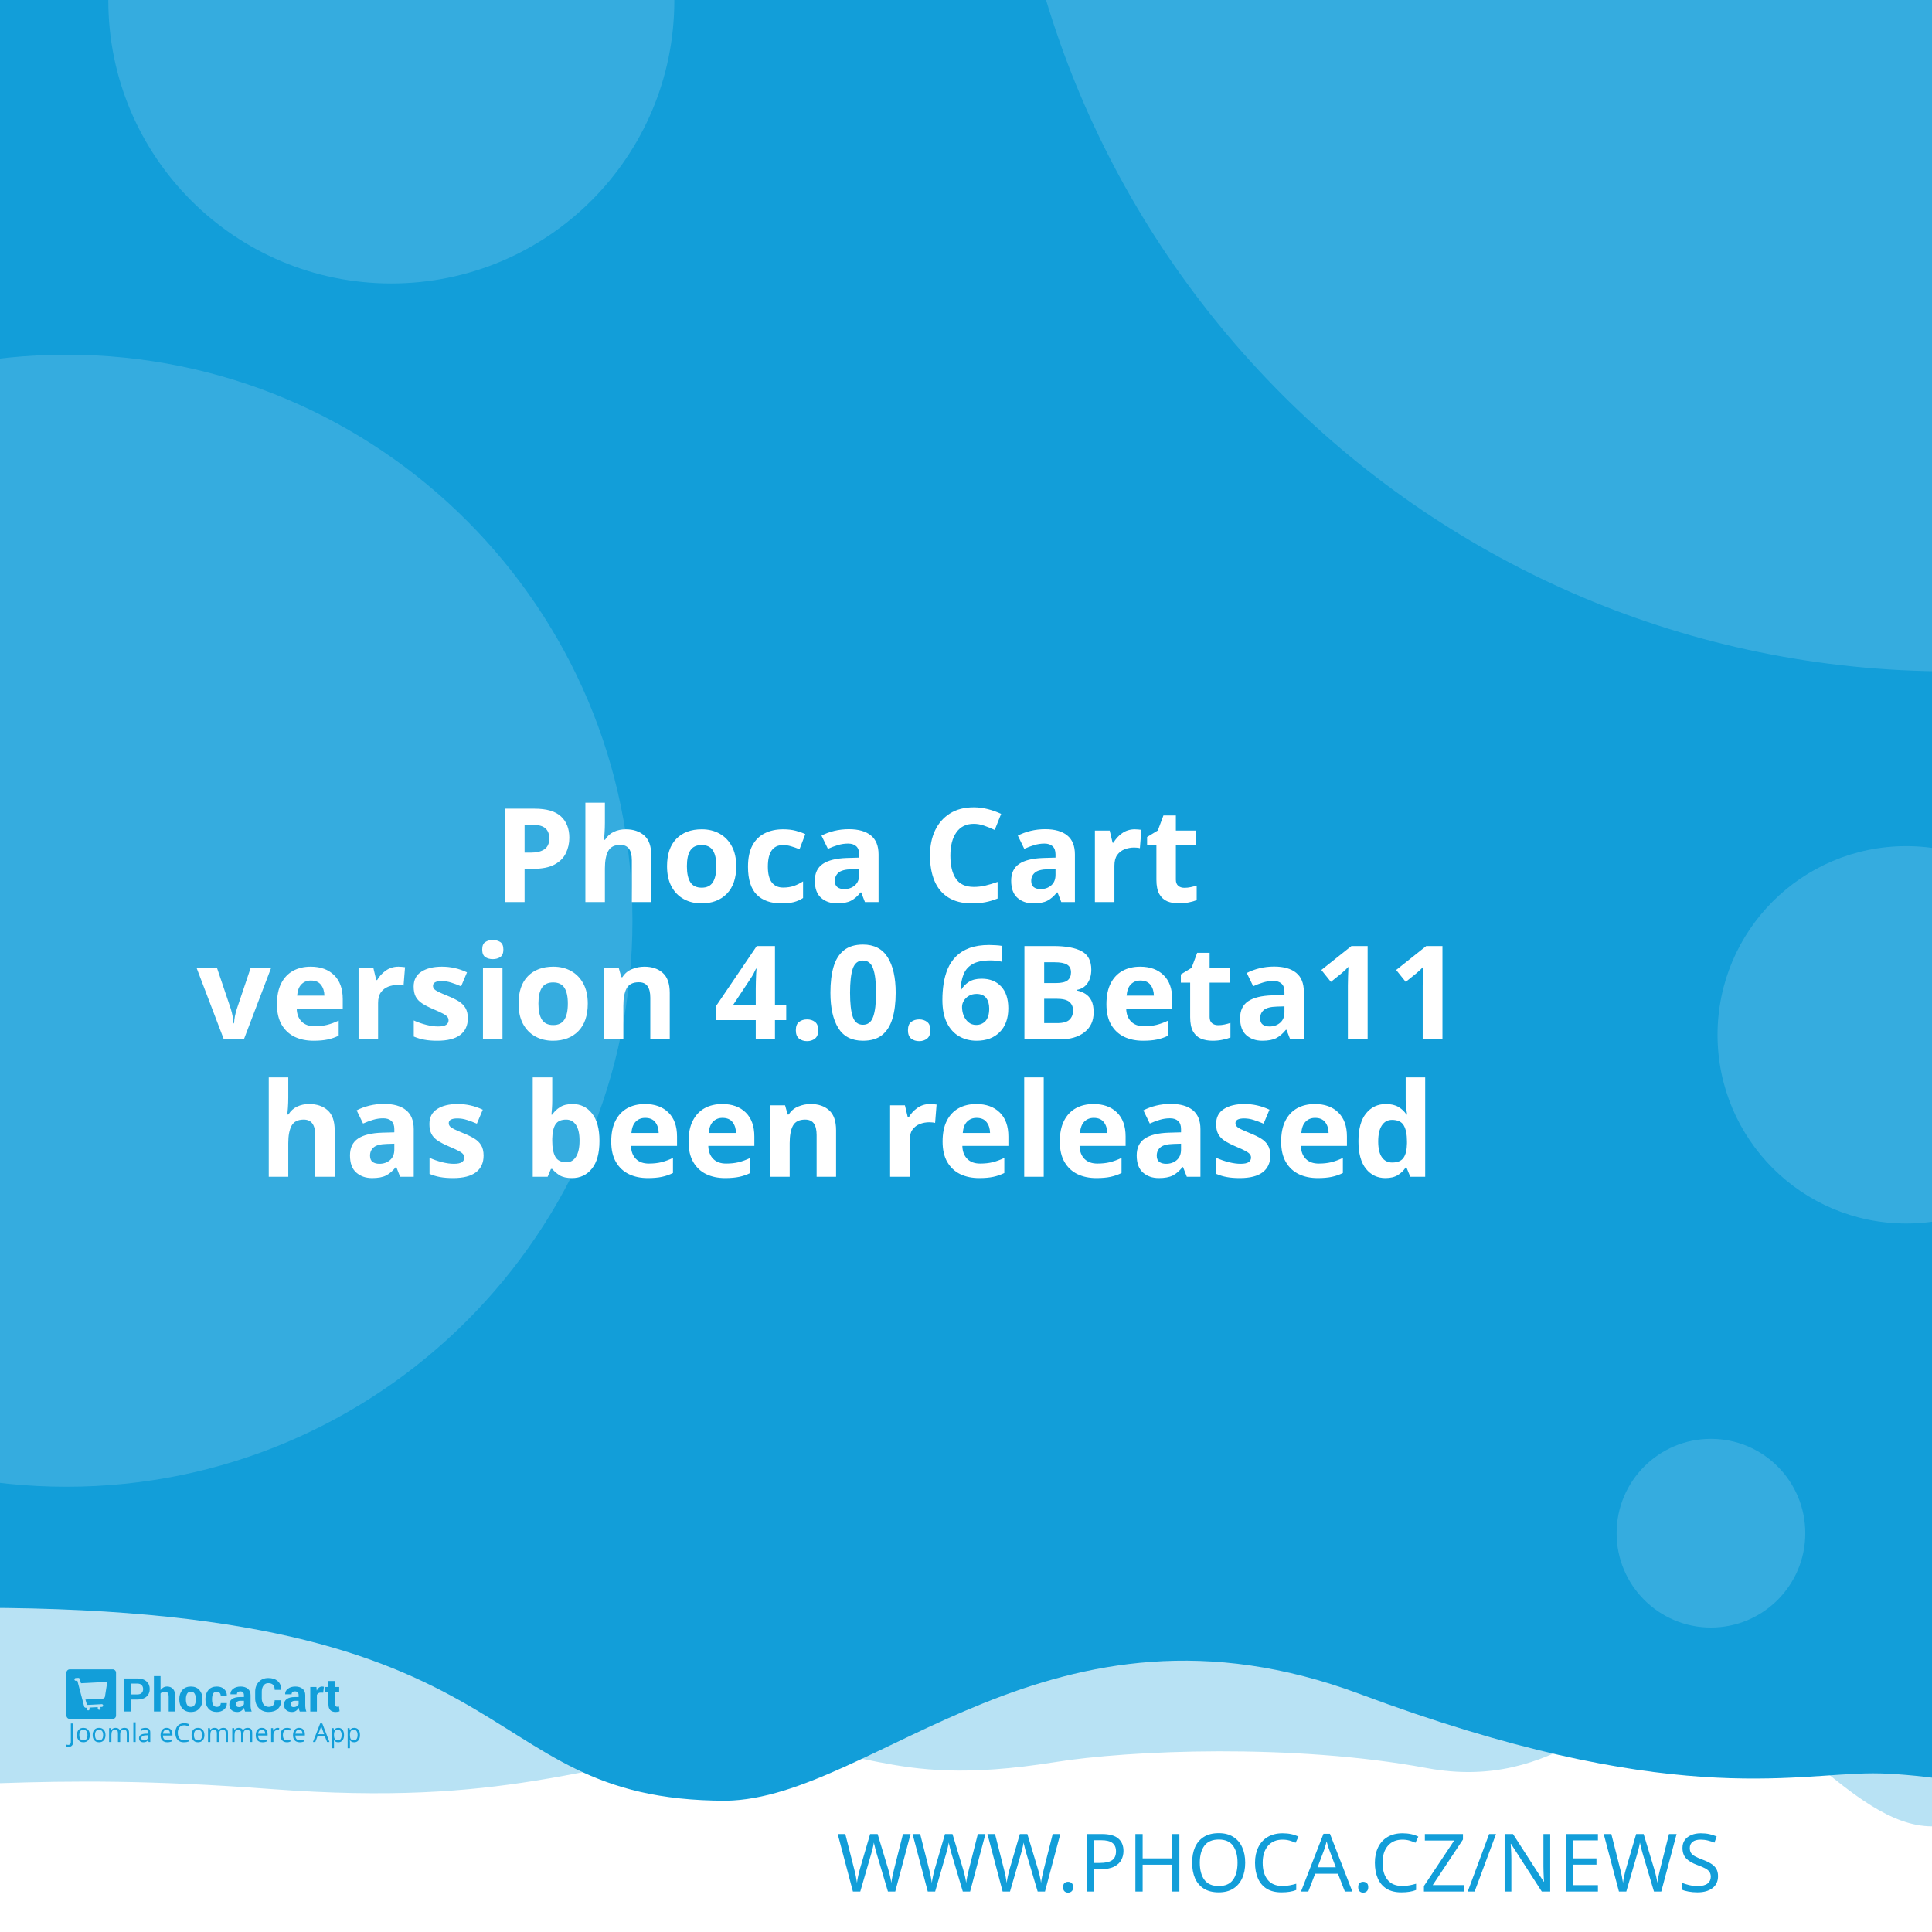
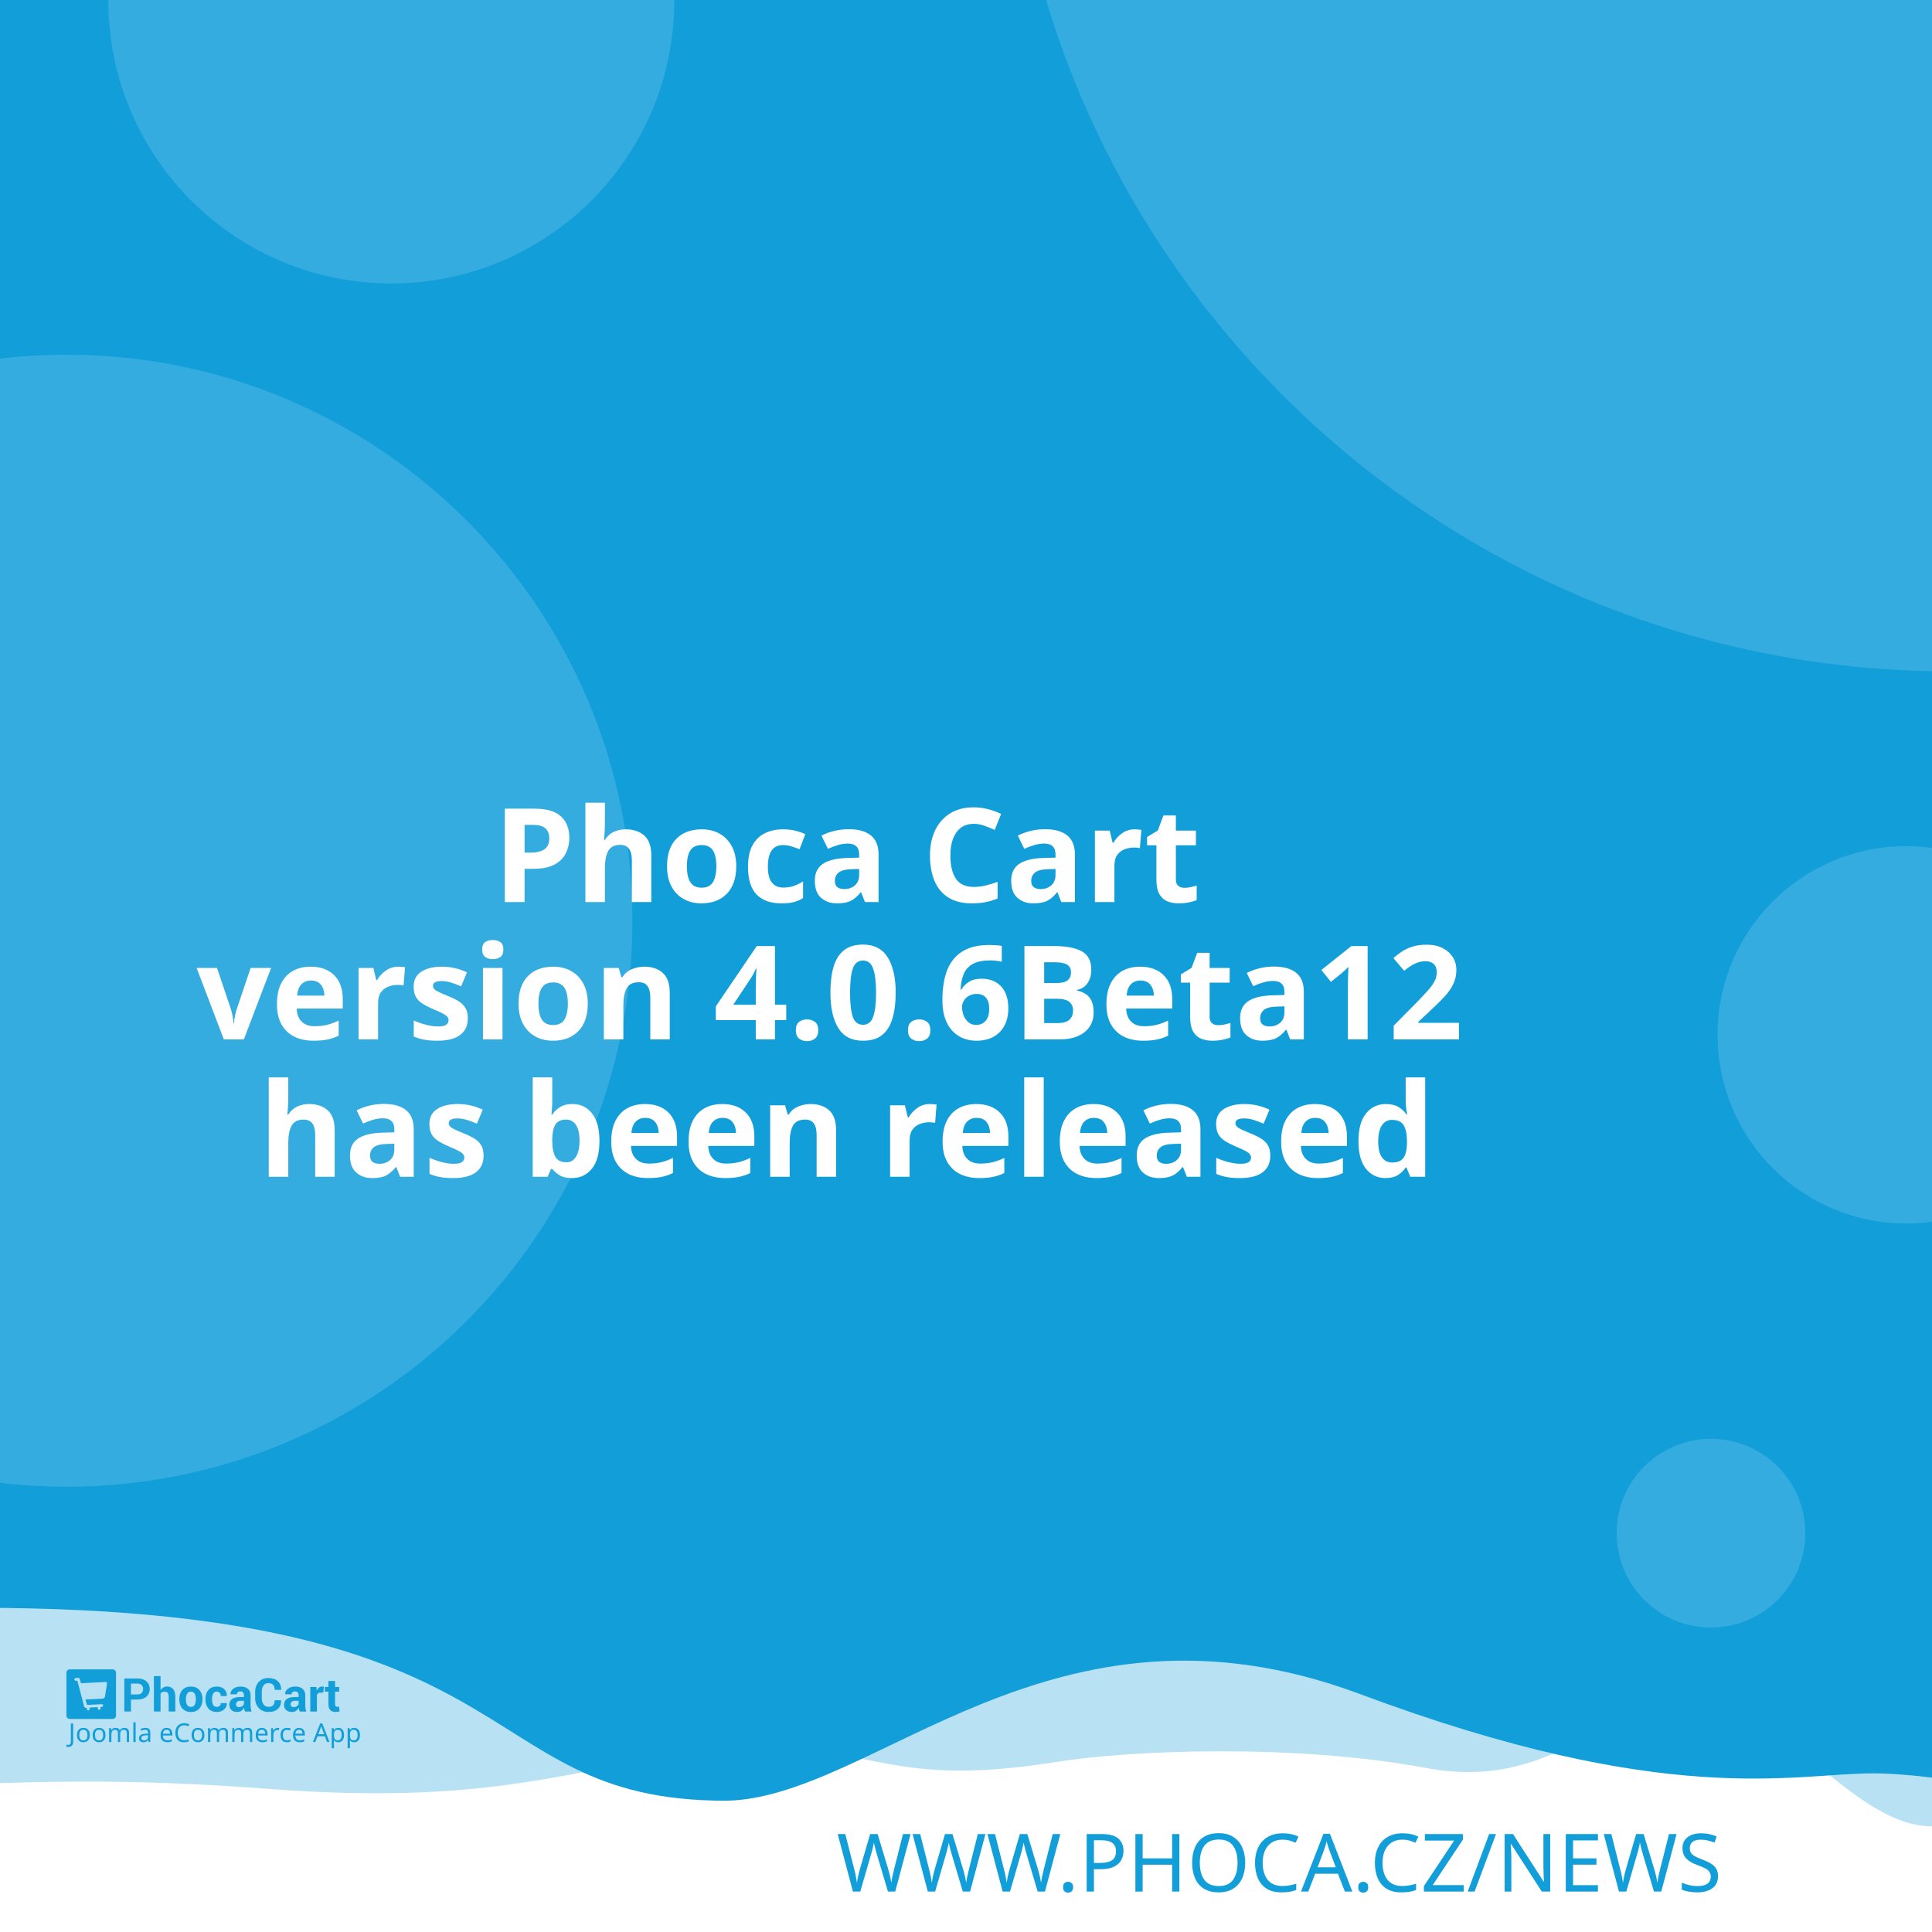
<svg xmlns="http://www.w3.org/2000/svg" width="512" height="512" viewBox="0 0 512 512" version="1.1" id="svg5">
  <defs id="defs2" />
  <g id="layer1">
    <path d="m -288.549,96.962 a 6.384,6.384 0 0 0 -6.384,6.384 v 81.087 a 6.384,6.384 0 0 0 6.384,6.384 h 81.083 a 6.384,6.384 0 0 0 6.384,-6.384 v -81.087 a 6.384,6.384 0 0 0 -6.384,-6.384 z m 16.084,16.188 c 0.591,-0.033 1.134,0.125 1.642,0.482 0.508,0.359 0.842,0.809 1.006,1.355 l 2.415,8.308 46.517,-2.44 c 0.829,-0.043 1.521,0.245 2.074,0.86 0.55,0.606 0.769,1.334 0.636,2.174 l -3.898,24.937 c -0.138,0.736 -0.57,1.497 -1.288,2.273 -0.719,0.787 -1.656,1.211 -2.797,1.272 l -32.861,1.721 3.038,10.253 27.775,-1.455 c 0.726,-0.04 1.351,0.178 1.887,0.648 0.523,0.483 0.803,1.086 0.844,1.812 0.038,0.726 -0.178,1.352 -0.648,1.887 -0.483,0.525 -1.086,0.806 -1.812,0.844 l -2.597,0.137 0.137,2.593 c 0.038,0.729 -0.178,1.356 -0.661,1.879 -0.472,0.535 -1.071,0.819 -1.8,0.856 -0.726,0.038 -1.353,-0.178 -1.879,-0.661 -0.535,-0.472 -0.814,-1.073 -0.852,-1.8 l -0.137,-2.593 -15.573,0.81 0.133,2.597 c 0.038,0.729 -0.176,1.356 -0.648,1.879 -0.483,0.535 -1.086,0.818 -1.812,0.856 -0.726,0.04 -1.352,-0.178 -1.887,-0.661 -0.525,-0.472 -0.806,-1.073 -0.844,-1.8 l -0.137,-2.597 -1.608,0.083 c -0.623,0.033 -1.193,-0.112 -1.721,-0.428 -0.515,-0.317 -0.883,-0.632 -1.11,-0.931 l -0.287,-0.507 -13.05,-49.343 -2.805,0.146 c -0.696,0.038 -1.312,-0.181 -1.858,-0.661 -0.545,-0.472 -0.835,-1.069 -0.873,-1.795 -0.038,-0.729 0.186,-1.353 0.682,-1.879 0.493,-0.535 1.083,-0.818 1.779,-0.856 z" style="fill:#ffffff;stroke-width:1;paint-order:stroke fill markers" id="path400" />
    <rect style="opacity:1;fill:#ffffff;stroke-width:5;stroke-linejoin:round;paint-order:stroke fill markers" id="rect723" width="512" height="512" x="0" y="0" />
    <path id="rect4460" style="opacity:0.3;fill:#129ed9;fill-opacity:1;stroke-width:5;stroke-linejoin:round;paint-order:stroke fill markers" d="M -256,4 H 768 v 480 c 0,0 -42.667,-10 -64,-10 -21.333,0 -42.408,10 -64,10 -21.592,0 -42.667,-10 -64,-10 -21.333,0 -42.408,10 -64,10 -21.592,0 -41.887,-34.701 -63.221,-34.701 -21.333,0 -35.645,25.795 -70.761,19.246 -35.116,-6.549 -78.862,-4.741 -98.515,-1.547 -47.289,7.533 -49.247,-6.724 -87.369,-3.311 -38.122,3.413 -56.921,15.193 -120.307,10.429 -63.387,-4.764 -84.091,0.698 -135.827,-0.116 -21.333,0 -42.408,10 -64,10 -21.592,0 -42.667,-10 -64,-10 -21.333,0 -64,10 -64,10 z" />
    <path id="rect4460-5" style="fill:#129ed9;fill-opacity:1;stroke-width:5;stroke-linejoin:round;paint-order:stroke fill markers" d="M -316,4.9999998e-7 H 708 V 480 c 0,0 -42.667,-10 -64,-10 -21.333,0 -42.408,10 -64,10 -21.592,0 -62.256,-10.048 -83.59,-10.048 -21.333,0 -54.449,9.448 -136.059,-21.03 -81.61,-30.478 -128.583,27.669 -167.971,28.291 -70.795,-0.042 -47.303,-54.288 -212.561,-50.983 C -185.439,429.534 -38.408,480 -60,480 c -21.592,0 -42.667,-10 -64,-10 -21.333,0 -42.408,10 -64,10 -21.592,0 -42.667,-10 -64,-10 -21.333,0 -64,10 -64,10 z" />
    <text xml:space="preserve" style="font-style:normal;font-weight:normal;font-size:21.333px;line-height:1.25;font-family:sans-serif;fill:#129ed9;fill-opacity:1;stroke:none" x="484.042" y="501.277" id="text2910-3-7">
      <tspan id="tspan2908-6-5" x="484.042" y="501.277" style="font-style:normal;font-variant:normal;font-weight:300;font-stretch:normal;font-size:21.333px;font-family:Montserrat;-inkscape-font-specification:'Montserrat Light';text-align:end;text-anchor:end;fill:#129ed9;fill-opacity:1">WWW.PHOCA.CZ/NEWS</tspan>
    </text>
    <text xml:space="preserve" style="font-style:normal;font-variant:normal;font-weight:600;font-stretch:normal;font-size:34.667px;line-height:1.05;font-family:Rubik;-inkscape-font-specification:'Rubik Semi-Bold';fill:#ffffff;fill-opacity:1;stroke:none" x="256" y="165" id="text11252">
      <tspan x="256" y="165" id="tspan403" style="text-align:center;text-anchor:middle" />
      <tspan x="256" y="202.659" style="font-size:34.667px;text-align:center;text-anchor:middle" id="tspan442" />
      <tspan x="256" y="239.059" style="font-size:34.667px;text-align:center;text-anchor:middle" id="tspan444">Phoca Cart</tspan>
-       <tspan x="256" y="275.459" id="tspan1992" style="font-size:34.667px;text-align:center;text-anchor:middle">version 4.0.6Beta11
+       <tspan x="256" y="275.459" id="tspan1992" style="font-size:34.667px;text-align:center;text-anchor:middle">version 4.0.6Beta12
</tspan>
      <tspan x="256" y="311.859" id="tspan2906" style="font-size:34.667px;text-align:center;text-anchor:middle">has been released</tspan>
      <tspan x="256" y="348.259" id="tspan1994" style="font-size:34.667px" />
    </text>
    <circle style="opacity:0.15;fill:#ffffff;fill-opacity:1;stroke-width:5;stroke-linejoin:round;paint-order:stroke fill markers" id="path8376" cx="516.67" cy="-72.081" r="250" />
    <circle style="opacity:0.15;fill:#ffffff;fill-opacity:1;stroke-width:5;stroke-linejoin:round;paint-order:stroke fill markers" id="path8376-9" cx="17.604" cy="244" r="150" />
    <circle style="opacity:0.15;fill:#ffffff;fill-opacity:1;stroke-width:5;stroke-linejoin:round;paint-order:stroke fill markers" id="path8376-6" cx="103.704" cy="0.117" r="75" />
    <circle style="opacity:0.15;fill:#ffffff;fill-opacity:1;stroke-width:5;stroke-linejoin:round;paint-order:stroke fill markers" id="path8376-6-2" cx="505.168" cy="274.238" r="50" />
    <g id="g8950" transform="matrix(0.298069,0,0,0.298069,107.3348,335.2596)" style="fill:#129ed9;fill-opacity:1;stroke-width:3.355">
      <g id="g895" transform="translate(-301.0409,359.4151)" style="fill:#129ed9;fill-opacity:1;stroke-width:3.355">
        <g transform="matrix(1.3333,0,0,-1.3333,-75.59,850.15)" fill="#ffffff" image-rendering="optimizeQuality" id="g280" style="clip-rule:evenodd;fill:#129ed9;fill-opacity:1;stroke-width:8.934;shape-rendering:geometricPrecision">
          <path d="m 99.728,617.49 v -7.994 h -4.423 v 22.031 h 8.784 c 2.532,0 4.527,-0.646 5.979,-1.937 1.452,-1.291 2.181,-2.99 2.181,-5.097 0,-2.107 -0.729,-3.801 -2.181,-5.082 -1.452,-1.281 -3.446,-1.921 -5.979,-1.921 z m 0,3.408 h 4.361 c 1.23,0 2.165,0.336 2.801,1.002 0.635,0.671 0.951,1.523 0.951,2.561 0,1.059 -0.315,1.932 -0.946,2.623 -0.63,0.687 -1.566,1.033 -2.806,1.033 H 99.728 Z" id="path262" style="fill:#129ed9;fill-opacity:1;stroke-width:3.355" />
          <path d="m 119.45,623.79 c 0.517,0.749 1.147,1.327 1.891,1.746 0.749,0.418 1.576,0.63 2.485,0.63 1.705,0 3.043,-0.568 4.02,-1.704 0.971,-1.131 1.457,-2.887 1.457,-5.252 v -9.714 h -4.418 v 9.76 c 0,1.276 -0.227,2.174 -0.677,2.706 -0.445,0.532 -1.116,0.795 -2.005,0.795 -0.605,0 -1.137,-0.108 -1.602,-0.325 -0.465,-0.217 -0.847,-0.522 -1.152,-0.919 v -12.017 h -4.418 v 23.611 h 4.418 z" id="path264" style="fill:#129ed9;fill-opacity:1;stroke-width:3.355" />
          <path d="m 131.96,617.83 c 0,2.438 0.682,4.436 2.046,5.996 1.359,1.554 3.25,2.334 5.663,2.334 2.418,0 4.315,-0.774 5.689,-2.329 1.375,-1.549 2.062,-3.553 2.062,-6.001 v -0.32 c 0,-2.458 -0.687,-4.462 -2.051,-6.011 -1.369,-1.544 -3.261,-2.319 -5.674,-2.319 -2.418,0 -4.315,0.775 -5.684,2.319 -1.364,1.549 -2.051,3.553 -2.051,6.011 z m 4.408,-0.31 c 0,-1.487 0.264,-2.68 0.785,-3.584 0.527,-0.899 1.375,-1.348 2.542,-1.348 1.142,0 1.979,0.454 2.506,1.358 0.532,0.904 0.796,2.097 0.796,3.574 v 0.315 c 0,1.446 -0.269,2.629 -0.801,3.542 -0.537,0.914 -1.38,1.374 -2.527,1.374 -1.142,0 -1.979,-0.46 -2.506,-1.379 -0.532,-0.919 -0.796,-2.102 -0.796,-3.537 z" id="path266" style="fill:#129ed9;fill-opacity:1;stroke-width:3.355" />
          <path d="m 157.01,612.59 c 0.79,0 1.421,0.227 1.891,0.682 0.475,0.454 0.713,1.064 0.713,1.828 h 4.015 l 0.041,-0.093 c 0.041,-1.653 -0.579,-3.037 -1.871,-4.152 -1.287,-1.116 -2.883,-1.673 -4.79,-1.673 -2.439,0 -4.325,0.769 -5.648,2.314 -1.318,1.544 -1.979,3.522 -1.979,5.944 v 0.449 c 0,2.412 0.656,4.395 1.974,5.944 1.317,1.554 3.198,2.329 5.638,2.329 2.02,0 3.648,-0.573 4.883,-1.725 1.235,-1.151 1.835,-2.664 1.793,-4.539 l -0.031,-0.088 h -4.026 c 0,0.842 -0.233,1.544 -0.698,2.107 -0.46,0.558 -1.101,0.837 -1.922,0.837 -1.168,0 -1.995,-0.454 -2.475,-1.358 -0.476,-0.904 -0.718,-2.071 -0.718,-3.496 v -0.454 c 0,-1.456 0.243,-2.628 0.718,-3.522 0.48,-0.888 1.312,-1.332 2.491,-1.332" id="path268" style="fill:#129ed9;fill-opacity:1;stroke-width:3.355" />
          <path d="m 175.8,609.49 c -0.165,0.372 -0.305,0.764 -0.419,1.183 -0.119,0.413 -0.202,0.837 -0.248,1.27 -0.455,-0.8 -1.054,-1.456 -1.798,-1.978 -0.739,-0.521 -1.628,-0.785 -2.656,-0.785 -1.715,0 -3.038,0.439 -3.963,1.322 -0.93,0.883 -1.395,2.086 -1.395,3.604 0,1.606 0.62,2.845 1.855,3.729 1.235,0.883 3.038,1.322 5.41,1.322 h 2.47 v 1.301 c 0,0.785 -0.207,1.394 -0.62,1.828 -0.413,0.434 -1.023,0.651 -1.834,0.651 -0.713,0 -1.266,-0.175 -1.653,-0.522 -0.393,-0.346 -0.584,-0.826 -0.584,-1.446 l -4.268,0.016 -0.016,0.093 c -0.072,1.379 0.527,2.572 1.798,3.579 1.271,1.002 2.946,1.503 5.013,1.503 1.958,0 3.545,-0.496 4.769,-1.492 1.22,-0.992 1.829,-2.406 1.829,-4.24 v -6.76 c 0,-0.769 0.062,-1.492 0.176,-2.164 0.119,-0.676 0.299,-1.348 0.553,-2.014 z m -4.046,2.943 c 0.78,0 1.468,0.191 2.077,0.574 0.605,0.382 1.013,0.826 1.225,1.332 v 2.308 h -2.47 c -0.935,0 -1.648,-0.232 -2.134,-0.702 -0.481,-0.47 -0.724,-1.033 -0.724,-1.699 0,-0.542 0.181,-0.981 0.542,-1.312 0.367,-0.336 0.858,-0.501 1.483,-0.501" id="path270" style="fill:#129ed9;fill-opacity:1;stroke-width:3.355" />
          <path d="m 199.84,617.01 0.031,-0.088 c 0.041,-2.37 -0.682,-4.25 -2.17,-5.645 -1.488,-1.394 -3.555,-2.091 -6.201,-2.091 -2.656,0 -4.811,0.852 -6.464,2.556 -1.653,1.704 -2.486,3.894 -2.486,6.579 v 4.369 c 0,2.67 0.812,4.86 2.424,6.574 1.617,1.715 3.715,2.572 6.299,2.572 2.723,0 4.852,-0.697 6.386,-2.097 1.535,-1.399 2.284,-3.305 2.243,-5.717 l -0.031,-0.088 h -4.299 c 0,1.451 -0.346,2.561 -1.044,3.336 -0.698,0.769 -1.783,1.157 -3.255,1.157 -1.323,0 -2.372,-0.537 -3.147,-1.606 -0.78,-1.074 -1.168,-2.438 -1.168,-4.1 v -4.39 c 0,-1.683 0.408,-3.057 1.225,-4.131 0.822,-1.069 1.922,-1.606 3.317,-1.606 1.38,0 2.403,0.372 3.064,1.11 0.661,0.744 0.992,1.844 0.992,3.305 z" id="path272" style="fill:#129ed9;fill-opacity:1;stroke-width:3.355" />
          <path d="m 212.27,609.49 c -0.165,0.372 -0.305,0.764 -0.419,1.183 -0.119,0.413 -0.202,0.837 -0.248,1.27 -0.455,-0.8 -1.054,-1.456 -1.798,-1.978 -0.739,-0.521 -1.628,-0.785 -2.656,-0.785 -1.716,0 -3.038,0.439 -3.963,1.322 -0.93,0.883 -1.395,2.086 -1.395,3.604 0,1.606 0.62,2.845 1.855,3.729 1.235,0.883 3.039,1.322 5.41,1.322 h 2.47 v 1.301 c 0,0.785 -0.207,1.394 -0.62,1.828 -0.413,0.434 -1.023,0.651 -1.834,0.651 -0.713,0 -1.266,-0.175 -1.654,-0.522 -0.393,-0.346 -0.584,-0.826 -0.584,-1.446 l -4.268,0.016 -0.016,0.093 c -0.072,1.379 0.527,2.572 1.798,3.579 1.271,1.002 2.945,1.503 5.013,1.503 1.958,0 3.545,-0.496 4.769,-1.492 1.22,-0.992 1.829,-2.406 1.829,-4.24 v -6.76 c 0,-0.769 0.062,-1.492 0.176,-2.164 0.119,-0.676 0.3,-1.348 0.553,-2.014 z m -4.046,2.943 c 0.78,0 1.468,0.191 2.077,0.574 0.605,0.382 1.013,0.826 1.224,1.332 v 2.308 h -2.47 c -0.935,0 -1.649,-0.232 -2.134,-0.702 -0.481,-0.47 -0.723,-1.033 -0.723,-1.699 0,-0.542 0.181,-0.981 0.542,-1.312 0.367,-0.336 0.858,-0.501 1.483,-0.501" id="path274" style="fill:#129ed9;fill-opacity:1;stroke-width:3.355" />
          <path d="m 227.92,622.06 -1.617,0.046 c -0.656,0 -1.199,-0.134 -1.623,-0.408 -0.423,-0.274 -0.744,-0.656 -0.966,-1.152 v -11.052 h -4.408 v 16.36 h 4.103 l 0.196,-2.422 c 0.382,0.857 0.883,1.528 1.494,2.009 0.61,0.48 1.312,0.723 2.108,0.723 0.223,0 0.429,-0.015 0.615,-0.052 0.186,-0.036 0.377,-0.077 0.568,-0.129 z" id="path276" style="fill:#129ed9;fill-opacity:1;stroke-width:3.355" />
          <path d="m 235.83,629.86 v -4.007 h 2.754 v -3.099 H 235.83 v -8.33 c 0,-0.635 0.129,-1.09 0.393,-1.363 0.263,-0.274 0.615,-0.408 1.059,-0.408 0.232,0 0.434,0.01 0.599,0.036 0.166,0.026 0.362,0.072 0.579,0.129 l 0.383,-3.181 c -0.445,-0.155 -0.878,-0.268 -1.302,-0.341 -0.424,-0.078 -0.884,-0.114 -1.38,-0.114 -1.524,0 -2.697,0.418 -3.519,1.255 -0.822,0.837 -1.235,2.159 -1.235,3.977 v 8.34 h -2.392 v 3.099 h 2.392 v 4.007 z" id="path278" style="fill:#129ed9;fill-opacity:1;stroke-width:3.355" />
        </g>
        <g fill="#ffffff" fill-rule="evenodd" image-rendering="optimizeQuality" stroke-width="1.934" aria-label="Joomla eCommerce App" id="g318" style="clip-rule:evenodd;fill:#129ed9;fill-opacity:1;shape-rendering:geometricPrecision">
          <path d="M 1.704,69 Q 1.151,69 0.736,68.908 0.321,68.839 -0.002,68.7 v -1.752 q 0.369,0.092 0.784,0.161 0.415,0.069 0.876,0.069 0.576,0 1.083,-0.231 0.53,-0.231 0.853,-0.807 0.323,-0.576 0.323,-1.614 v -16.368 h 2.075 v 16.206 q 0,2.374 -1.176,3.504 -1.176,1.13 -3.112,1.13 z" id="path282" style="fill:#129ed9;fill-opacity:1;stroke-width:1.934" />
          <path d="m 20.792,58.419 q 0,3.066 -1.568,4.749 -1.545,1.683 -4.196,1.683 -1.637,0 -2.928,-0.738 -1.268,-0.761 -2.006,-2.19 -0.738,-1.452 -0.738,-3.504 0,-3.066 1.545,-4.726 1.545,-1.66 4.196,-1.66 1.683,0 2.951,0.761 1.291,0.738 2.006,2.167 0.738,1.406 0.738,3.458 z m -9.336,0 q 0,2.19 0.853,3.481 0.876,1.268 2.766,1.268 1.867,0 2.743,-1.268 0.876,-1.291 0.876,-3.481 0,-2.19 -0.876,-3.435 -0.876,-1.245 -2.766,-1.245 -1.89,0 -2.743,1.245 -0.853,1.245 -0.853,3.435 z" id="path284" style="fill:#129ed9;fill-opacity:1;stroke-width:1.934" />
          <path d="m 34.739,58.419 q 0,3.066 -1.568,4.749 -1.545,1.683 -4.196,1.683 -1.637,0 -2.928,-0.738 -1.268,-0.761 -2.006,-2.19 -0.738,-1.452 -0.738,-3.504 0,-3.066 1.545,-4.726 1.545,-1.66 4.196,-1.66 1.683,0 2.951,0.761 1.291,0.738 2.006,2.167 0.738,1.406 0.738,3.458 z m -9.336,0 q 0,2.19 0.853,3.481 0.876,1.268 2.766,1.268 1.867,0 2.743,-1.268 0.876,-1.291 0.876,-3.481 0,-2.19 -0.876,-3.435 -0.876,-1.245 -2.766,-1.245 -1.89,0 -2.743,1.245 -0.853,1.245 -0.853,3.435 z" id="path286" style="fill:#129ed9;fill-opacity:1;stroke-width:1.934" />
          <path d="m 51.499,52.033 q 2.098,0 3.135,1.083 1.037,1.06 1.037,3.458 V 64.62 H 53.666 v -7.953 q 0,-2.928 -2.513,-2.928 -1.798,0 -2.582,1.037 -0.761,1.037 -0.761,3.02 V 64.62 h -2.006 v -7.953 q 0,-2.928 -2.536,-2.928 -1.867,0 -2.582,1.153 -0.715,1.153 -0.715,3.32 v 6.409 h -2.029 v -12.356 h 1.637 l 0.3,1.683 h 0.115 q 0.576,-0.968 1.545,-1.429 0.991,-0.484 2.098,-0.484 2.905,0 3.781,2.075 h 0.115 q 0.622,-1.06 1.683,-1.568 1.083,-0.507 2.282,-0.507 z" id="path288" style="fill:#129ed9;fill-opacity:1;stroke-width:1.934" />
          <path d="M 61.527,64.62 H 59.498 V 47.1 h 2.029 z" id="path290" style="fill:#129ed9;fill-opacity:1;stroke-width:1.934" />
          <path d="m 70.126,52.056 q 2.259,0 3.343,0.991 1.083,0.991 1.083,3.158 v 8.414 h -1.475 l -0.392,-1.752 h -0.092 q -0.807,1.014 -1.706,1.498 -0.876,0.484 -2.444,0.484 -1.683,0 -2.789,-0.876 -1.107,-0.899 -1.107,-2.789 0,-1.844 1.452,-2.836 1.452,-1.014 4.472,-1.107 l 2.098,-0.069 v -0.738 q 0,-1.545 -0.669,-2.144 -0.669,-0.599 -1.89,-0.599 -0.968,0 -1.844,0.3 -0.876,0.277 -1.637,0.645 l -0.622,-1.522 q 0.807,-0.438 1.913,-0.738 1.107,-0.323 2.305,-0.323 z m 0.599,6.593 q -2.305,0.092 -3.204,0.738 -0.876,0.645 -0.876,1.821 0,1.037 0.622,1.522 0.645,0.484 1.637,0.484 1.568,0 2.605,-0.853 1.037,-0.876 1.037,-2.674 v -1.107 z" id="path292" style="fill:#129ed9;fill-opacity:1;stroke-width:1.934" />
          <path d="m 89.144,52.033 q 1.591,0 2.72,0.692 1.153,0.692 1.752,1.96 0.622,1.245 0.622,2.928 v 1.222 h -8.46 q 0.046,2.098 1.06,3.204 1.037,1.083 2.882,1.083 1.176,0 2.075,-0.207 0.922,-0.231 1.89,-0.645 v 1.775 q -0.945,0.415 -1.867,0.599 -0.922,0.207 -2.19,0.207 -1.752,0 -3.112,-0.715 -1.337,-0.715 -2.098,-2.121 -0.738,-1.429 -0.738,-3.481 0,-2.029 0.669,-3.481 0.692,-1.452 1.913,-2.236 1.245,-0.784 2.882,-0.784 z m -0.023,1.66 q -1.452,0 -2.305,0.945 -0.83,0.922 -0.991,2.582 h 6.293 q -0.023,-1.568 -0.738,-2.536 -0.715,-0.991 -2.259,-0.991 z" id="path294" style="fill:#129ed9;fill-opacity:1;stroke-width:1.934" />
          <path d="m 104.71,49.751 q -2.651,0 -4.173,1.775 -1.522,1.775 -1.522,4.864 0,3.066 1.406,4.864 1.429,1.775 4.265,1.775 1.083,0 2.052,-0.184 0.968,-0.184 1.89,-0.461 v 1.798 q -0.922,0.346 -1.913,0.507 -0.968,0.161 -2.328,0.161 -2.513,0 -4.196,-1.037 -1.683,-1.037 -2.536,-2.951 -0.83,-1.913 -0.83,-4.495 0,-2.49 0.899,-4.38 0.922,-1.913 2.697,-2.974 1.775,-1.083 4.311,-1.083 2.605,0 4.541,0.968 l -0.83,1.752 q -0.761,-0.346 -1.706,-0.622 -0.922,-0.277 -2.029,-0.277 z" id="path296" style="fill:#129ed9;fill-opacity:1;stroke-width:1.934" />
          <path d="m 122.69,58.419 q 0,3.066 -1.568,4.749 -1.545,1.683 -4.196,1.683 -1.637,0 -2.928,-0.738 -1.268,-0.761 -2.006,-2.19 -0.738,-1.452 -0.738,-3.504 0,-3.066 1.545,-4.726 1.545,-1.66 4.196,-1.66 1.683,0 2.951,0.761 1.291,0.738 2.006,2.167 0.738,1.406 0.738,3.458 z m -9.336,0 q 0,2.19 0.853,3.481 0.876,1.268 2.766,1.268 1.867,0 2.743,-1.268 0.876,-1.291 0.876,-3.481 0,-2.19 -0.876,-3.435 -0.876,-1.245 -2.766,-1.245 -1.89,0 -2.743,1.245 -0.853,1.245 -0.853,3.435 z" id="path298" style="fill:#129ed9;fill-opacity:1;stroke-width:1.934" />
          <path d="m 139.45,52.033 q 2.098,0 3.135,1.083 1.037,1.06 1.037,3.458 V 64.62 h -2.006 v -7.953 q 0,-2.928 -2.513,-2.928 -1.798,0 -2.582,1.037 -0.761,1.037 -0.761,3.02 V 64.62 h -2.006 v -7.953 q 0,-2.928 -2.536,-2.928 -1.867,0 -2.582,1.153 -0.715,1.153 -0.715,3.32 v 6.409 h -2.029 v -12.356 h 1.637 l 0.3,1.683 h 0.115 q 0.576,-0.968 1.545,-1.429 0.991,-0.484 2.098,-0.484 2.905,0 3.781,2.075 h 0.115 q 0.622,-1.06 1.683,-1.568 1.083,-0.507 2.282,-0.507 z" id="path300" style="fill:#129ed9;fill-opacity:1;stroke-width:1.934" />
          <path d="m 161,52.033 q 2.098,0 3.135,1.083 1.037,1.06 1.037,3.458 V 64.62 h -2.006 v -7.953 q 0,-2.928 -2.513,-2.928 -1.798,0 -2.582,1.037 -0.761,1.037 -0.761,3.02 V 64.62 h -2.006 v -7.953 q 0,-2.928 -2.536,-2.928 -1.867,0 -2.582,1.153 -0.715,1.153 -0.715,3.32 v 6.409 h -2.029 v -12.356 h 1.637 l 0.3,1.683 h 0.115 q 0.576,-0.968 1.545,-1.429 0.991,-0.484 2.098,-0.484 2.905,0 3.781,2.075 h 0.115 q 0.622,-1.06 1.683,-1.568 1.083,-0.507 2.282,-0.507 z" id="path302" style="fill:#129ed9;fill-opacity:1;stroke-width:1.934" />
          <path d="m 173.77,52.033 q 1.591,0 2.72,0.692 1.153,0.692 1.752,1.96 0.622,1.245 0.622,2.928 v 1.222 h -8.46 q 0.046,2.098 1.06,3.204 1.037,1.083 2.882,1.083 1.176,0 2.075,-0.207 0.922,-0.231 1.89,-0.645 v 1.775 q -0.945,0.415 -1.867,0.599 -0.922,0.207 -2.19,0.207 -1.752,0 -3.112,-0.715 -1.337,-0.715 -2.098,-2.121 -0.738,-1.429 -0.738,-3.481 0,-2.029 0.669,-3.481 0.692,-1.452 1.913,-2.236 1.245,-0.784 2.882,-0.784 z m -0.023,1.66 q -1.452,0 -2.305,0.945 -0.83,0.922 -0.991,2.582 h 6.293 q -0.023,-1.568 -0.738,-2.536 -0.715,-0.991 -2.259,-0.991 z" id="path304" style="fill:#129ed9;fill-opacity:1;stroke-width:1.934" />
          <path d="m 187.76,52.033 q 0.346,0 0.738,0.046 0.415,0.023 0.715,0.092 l -0.254,1.867 q -0.3,-0.069 -0.669,-0.115 -0.346,-0.046 -0.669,-0.046 -0.945,0 -1.775,0.53 -0.83,0.507 -1.337,1.452 -0.484,0.922 -0.484,2.167 v 6.593 h -2.029 v -12.356 h 1.66 l 0.231,2.259 h 0.092 q 0.599,-1.014 1.545,-1.752 0.945,-0.738 2.236,-0.738 z" id="path306" style="fill:#129ed9;fill-opacity:1;stroke-width:1.934" />
          <path d="m 196.02,64.851 q -1.637,0 -2.928,-0.669 -1.268,-0.669 -2.006,-2.075 -0.715,-1.406 -0.715,-3.596 0,-2.282 0.761,-3.712 0.761,-1.429 2.052,-2.098 1.314,-0.669 2.974,-0.669 0.945,0 1.821,0.207 0.876,0.184 1.429,0.461 l -0.622,1.683 q -0.553,-0.207 -1.291,-0.392 -0.738,-0.184 -1.383,-0.184 -3.642,0 -3.642,4.68 0,2.236 0.876,3.435 0.899,1.176 2.651,1.176 1.014,0 1.775,-0.207 0.784,-0.207 1.429,-0.507 v 1.798 q -0.622,0.323 -1.383,0.484 -0.738,0.184 -1.798,0.184 z" id="path308" style="fill:#129ed9;fill-opacity:1;stroke-width:1.934" />
          <path d="m 206.9,52.033 q 1.591,0 2.72,0.692 1.153,0.692 1.752,1.96 0.622,1.245 0.622,2.928 v 1.222 h -8.46 q 0.046,2.098 1.06,3.204 1.037,1.083 2.882,1.083 1.176,0 2.075,-0.207 0.922,-0.231 1.89,-0.645 v 1.775 q -0.945,0.415 -1.867,0.599 -0.922,0.207 -2.19,0.207 -1.752,0 -3.112,-0.715 -1.337,-0.715 -2.098,-2.121 -0.738,-1.429 -0.738,-3.481 0,-2.029 0.669,-3.481 0.692,-1.452 1.913,-2.236 1.245,-0.784 2.882,-0.784 z m -0.023,1.66 q -1.452,0 -2.305,0.945 -0.83,0.922 -0.991,2.582 h 6.293 q -0.023,-1.568 -0.738,-2.536 -0.715,-0.991 -2.259,-0.991 z" id="path310" style="fill:#129ed9;fill-opacity:1;stroke-width:1.934" />
          <path d="m 231.73,64.62 -1.983,-5.095 h -6.524 l -1.96,5.095 h -2.098 l 6.432,-16.529 h 1.867 l 6.409,16.529 z m -4.449,-11.918 q -0.069,-0.184 -0.231,-0.669 -0.161,-0.484 -0.323,-0.991 -0.138,-0.53 -0.231,-0.807 -0.161,0.715 -0.369,1.406 -0.207,0.669 -0.346,1.06 l -1.867,4.979 h 5.21 z" id="path312" style="fill:#129ed9;fill-opacity:1;stroke-width:1.934" />
          <path d="m 241.73,52.033 q 2.282,0 3.665,1.591 1.406,1.591 1.406,4.795 0,3.158 -1.406,4.795 -1.383,1.637 -3.688,1.637 -1.429,0 -2.374,-0.53 -0.922,-0.553 -1.452,-1.268 h -0.138 q 0.046,0.392 0.092,0.991 0.046,0.599 0.046,1.037 v 5.072 h -2.029 v -17.889 h 1.66 l 0.277,1.683 h 0.092 q 0.553,-0.807 1.452,-1.36 0.899,-0.553 2.397,-0.553 z m -0.369,1.706 q -1.89,0 -2.674,1.06 -0.761,1.06 -0.807,3.227 v 0.392 q 0,2.282 0.738,3.527 0.761,1.222 2.789,1.222 1.13,0 1.844,-0.622 0.738,-0.622 1.083,-1.683 0.369,-1.083 0.369,-2.467 0,-2.121 -0.83,-3.389 -0.807,-1.268 -2.513,-1.268 z" id="path314" style="fill:#129ed9;fill-opacity:1;stroke-width:1.934" />
          <path d="m 255.91,52.033 q 2.282,0 3.665,1.591 1.406,1.591 1.406,4.795 0,3.158 -1.406,4.795 -1.383,1.637 -3.688,1.637 -1.429,0 -2.374,-0.53 -0.922,-0.553 -1.452,-1.268 h -0.138 q 0.046,0.392 0.092,0.991 0.046,0.599 0.046,1.037 v 5.072 h -2.029 v -17.889 h 1.66 l 0.277,1.683 h 0.092 q 0.553,-0.807 1.452,-1.36 0.899,-0.553 2.397,-0.553 z m -0.369,1.706 q -1.89,0 -2.674,1.06 -0.761,1.06 -0.807,3.227 v 0.392 q 0,2.282 0.738,3.527 0.761,1.222 2.789,1.222 1.13,0 1.844,-0.622 0.738,-0.622 1.083,-1.683 0.369,-1.083 0.369,-2.467 0,-2.121 -0.83,-3.389 -0.807,-1.268 -2.513,-1.268 z" id="path316" style="fill:#129ed9;fill-opacity:1;stroke-width:1.934" />
        </g>
        <path d="M 3,0 A 3,3 0 0 0 0,3 v 38.107 a 3,3 0 0 0 3,3 h 38.105 a 3,3 0 0 0 3,-3 V 3 a 3,3 0 0 0 -3,-3 z m 7.559,7.607 c 0.278,-0.015 0.533,0.059 0.771,0.227 0.239,0.169 0.396,0.38 0.473,0.637 l 1.135,3.904 21.861,-1.147 c 0.39,-0.02 0.715,0.115 0.975,0.404 0.259,0.285 0.361,0.627 0.299,1.022 l -1.832,11.719 c -0.065,0.346 -0.268,0.703 -0.605,1.068 -0.338,0.37 -0.778,0.569 -1.315,0.598 l -15.443,0.809 1.428,4.818 13.053,-0.684 c 0.341,-0.019 0.635,0.084 0.887,0.305 0.246,0.227 0.378,0.51 0.396,0.852 0.018,0.341 -0.084,0.635 -0.305,0.887 -0.227,0.247 -0.51,0.379 -0.852,0.396 l -1.221,0.064 0.064,1.219 c 0.018,0.343 -0.084,0.637 -0.311,0.883 -0.222,0.252 -0.503,0.385 -0.846,0.402 -0.341,0.018 -0.636,-0.084 -0.883,-0.311 -0.252,-0.222 -0.383,-0.504 -0.4,-0.846 l -0.064,-1.219 -7.318,0.381 0.062,1.221 c 0.018,0.343 -0.083,0.637 -0.305,0.883 -0.227,0.252 -0.51,0.384 -0.852,0.402 -0.341,0.019 -0.635,-0.084 -0.887,-0.311 -0.247,-0.222 -0.379,-0.504 -0.396,-0.846 l -0.064,-1.221 -0.756,0.039 c -0.293,0.015 -0.561,-0.052 -0.809,-0.201 -0.242,-0.149 -0.415,-0.297 -0.521,-0.438 l -0.135,-0.238 -6.133,-23.189 -1.318,0.068 C 8.066,10.184 7.776,10.082 7.52,9.856 7.263,9.634 7.127,9.354 7.11,9.012 7.092,8.67 7.197,8.377 7.43,8.13 7.661,7.878 7.939,7.745 8.266,7.727 Z" fill="#ffffff" style="fill:#129ed9;fill-opacity:1;stroke-width:8.934;paint-order:stroke fill markers" id="path334" />
      </g>
    </g>
    <circle style="opacity:0.15;fill:#ffffff;fill-opacity:1;stroke-width:5;stroke-linejoin:round;paint-order:stroke fill markers" id="path8376-6-2-1" cx="453.421" cy="406.309" r="25" />
  </g>
</svg>
